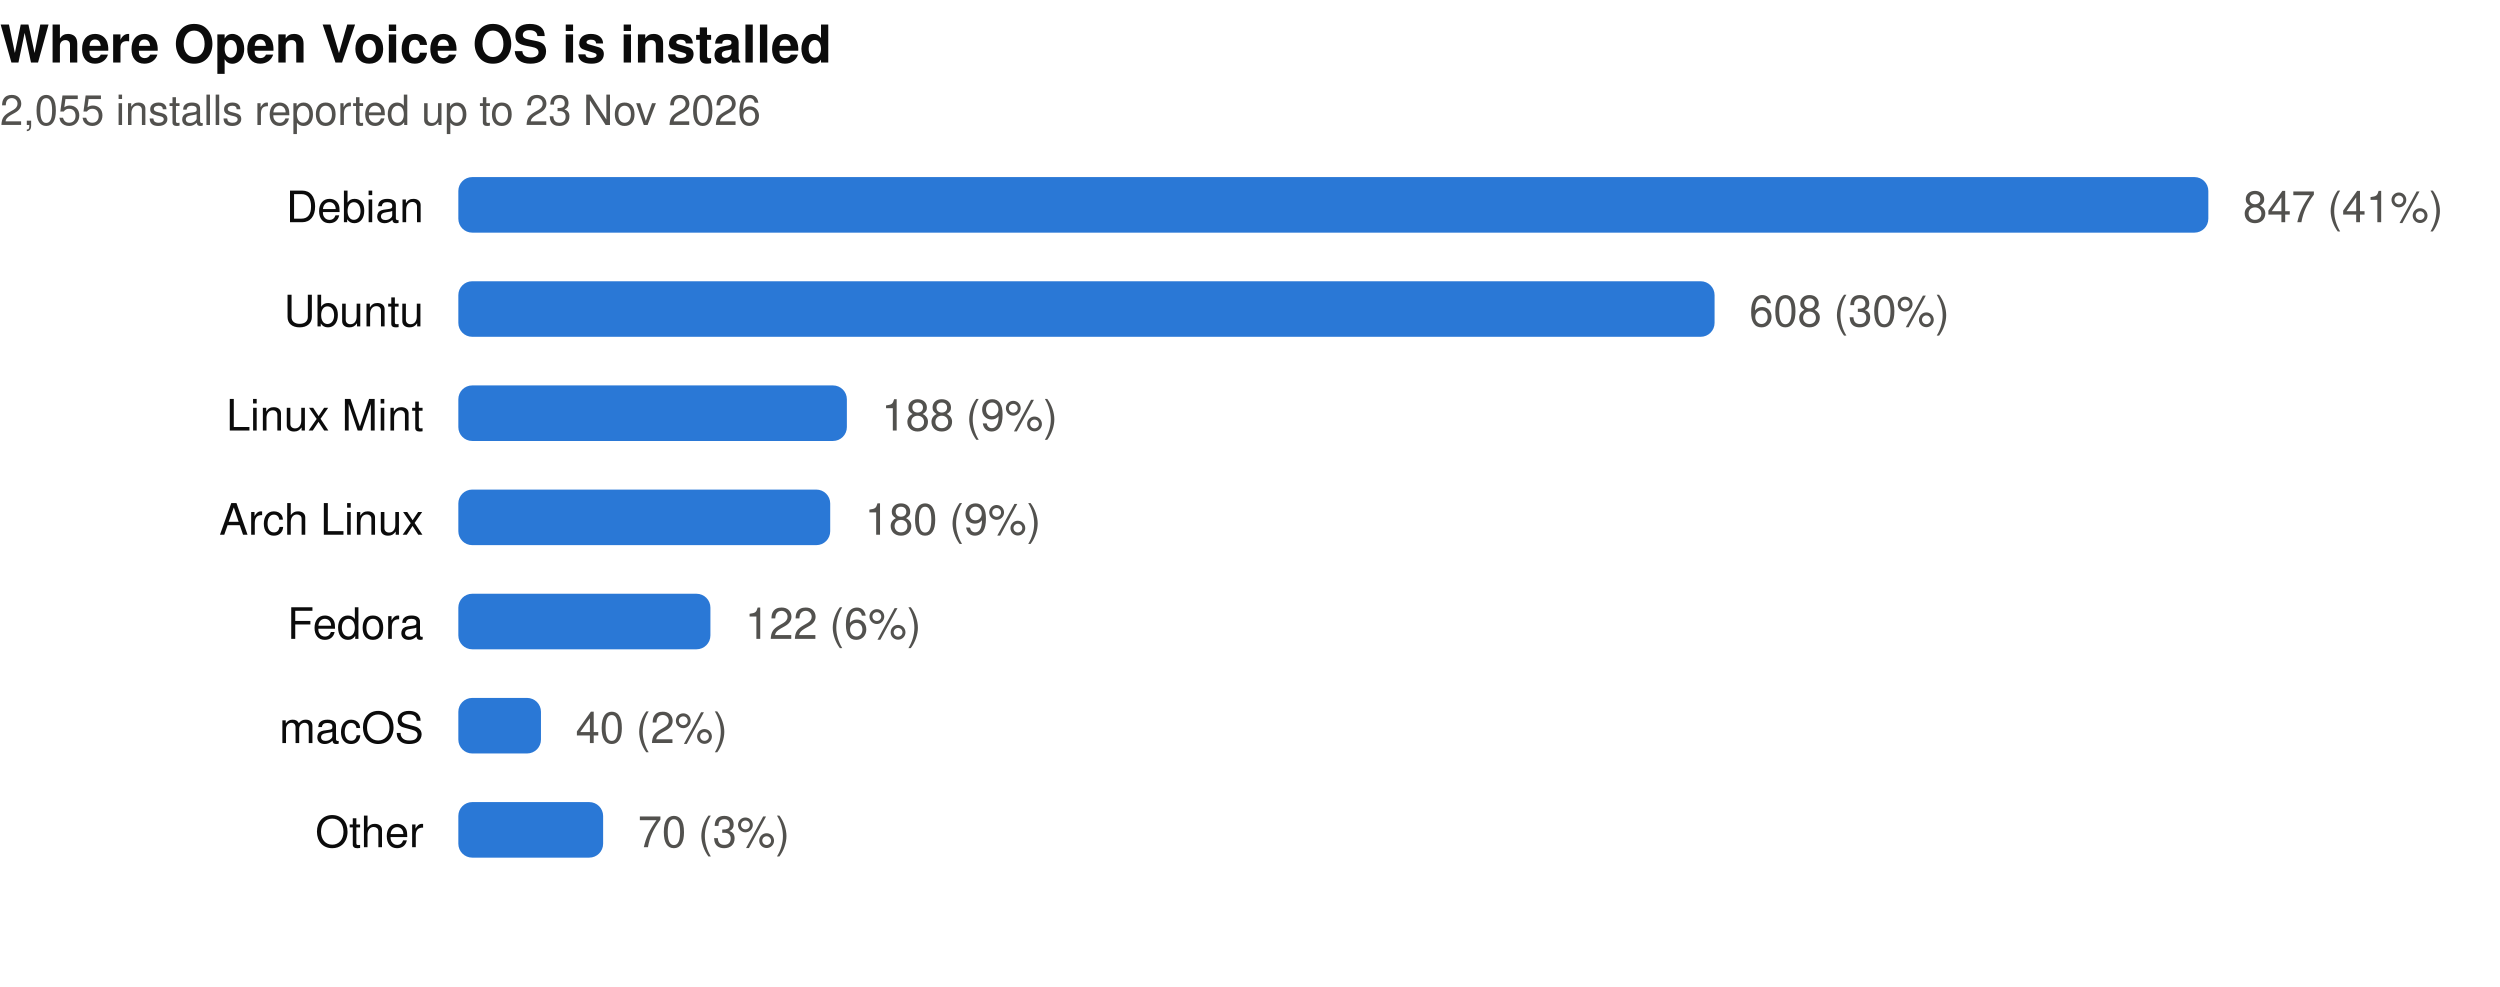
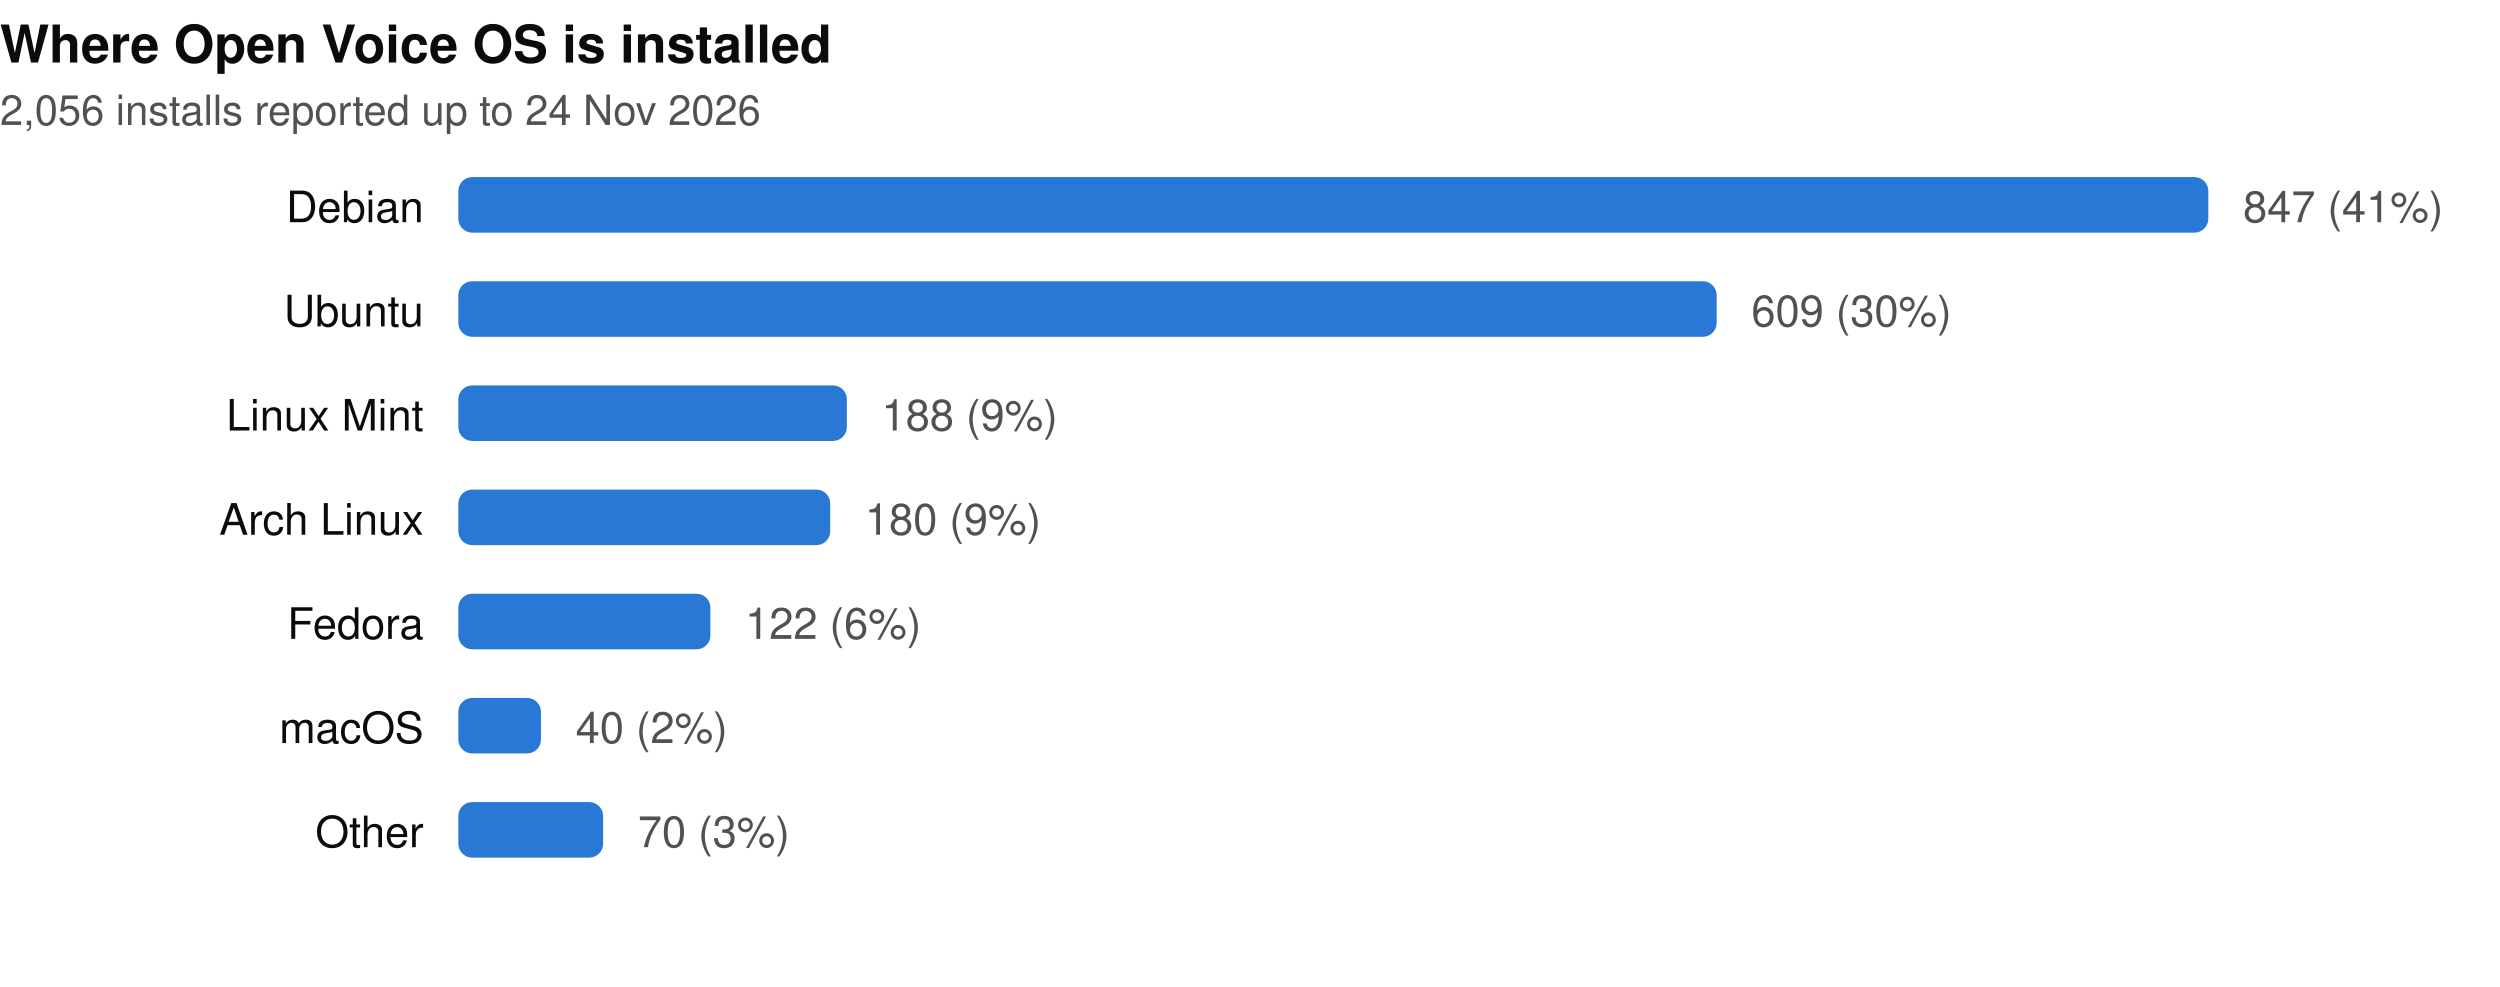
- <svg xmlns="http://www.w3.org/2000/svg" width="720" height="284" viewBox="0 0 720 284" role="img" aria-label="Where Open Voice OS is installed. 2,055 installs reported up to 23 Nov 2026">
+ <svg xmlns="http://www.w3.org/2000/svg" width="720" height="284" viewBox="0 0 720 284" role="img" aria-label="Where Open Voice OS is installed. 2,056 installs reported up to 24 Nov 2026">
  <text x="0" y="18" font-family="ui-sans-serif,-apple-system,BlinkMacSystemFont,'Segoe UI',Helvetica,Arial,sans-serif" font-size="15" font-weight="600" fill="#0b0b0b">Where Open Voice OS is installed</text>
-   <text x="0" y="36" font-family="ui-sans-serif,-apple-system,BlinkMacSystemFont,'Segoe UI',Helvetica,Arial,sans-serif" font-size="12" fill="#52514e">2,055 installs reported up to 23 Nov 2026</text>
+   <text x="0" y="36" font-family="ui-sans-serif,-apple-system,BlinkMacSystemFont,'Segoe UI',Helvetica,Arial,sans-serif" font-size="12" fill="#52514e">2,056 installs reported up to 24 Nov 2026</text>
  <text x="122" y="64.0" text-anchor="end" font-family="ui-sans-serif,-apple-system,BlinkMacSystemFont,'Segoe UI',Helvetica,Arial,sans-serif" font-size="12.5" fill="#0b0b0b">Debian</text>
  <rect x="132" y="51.0" width="504.0" height="16" rx="4" fill="#2a78d6" />
  <text x="646.0" y="64.0" font-family="ui-sans-serif,-apple-system,BlinkMacSystemFont,'Segoe UI',Helvetica,Arial,sans-serif" font-size="12.5" fill="#52514e">847 (41%)</text>
  <text x="122" y="94.0" text-anchor="end" font-family="ui-sans-serif,-apple-system,BlinkMacSystemFont,'Segoe UI',Helvetica,Arial,sans-serif" font-size="12.5" fill="#0b0b0b">Ubuntu</text>
-   <rect x="132" y="81.0" width="361.8" height="16" rx="4" fill="#2a78d6" />
-   <text x="503.8" y="94.0" font-family="ui-sans-serif,-apple-system,BlinkMacSystemFont,'Segoe UI',Helvetica,Arial,sans-serif" font-size="12.5" fill="#52514e">608 (30%)</text>
+   <rect x="132" y="81.0" width="362.4" height="16" rx="4" fill="#2a78d6" />
+   <text x="504.4" y="94.0" font-family="ui-sans-serif,-apple-system,BlinkMacSystemFont,'Segoe UI',Helvetica,Arial,sans-serif" font-size="12.5" fill="#52514e">609 (30%)</text>
  <text x="122" y="124.0" text-anchor="end" font-family="ui-sans-serif,-apple-system,BlinkMacSystemFont,'Segoe UI',Helvetica,Arial,sans-serif" font-size="12.5" fill="#0b0b0b">Linux Mint</text>
  <rect x="132" y="111.0" width="111.9" height="16" rx="4" fill="#2a78d6" />
  <text x="253.9" y="124.0" font-family="ui-sans-serif,-apple-system,BlinkMacSystemFont,'Segoe UI',Helvetica,Arial,sans-serif" font-size="12.5" fill="#52514e">188 (9%)</text>
  <text x="122" y="154.0" text-anchor="end" font-family="ui-sans-serif,-apple-system,BlinkMacSystemFont,'Segoe UI',Helvetica,Arial,sans-serif" font-size="12.5" fill="#0b0b0b">Arch Linux</text>
  <rect x="132" y="141.0" width="107.1" height="16" rx="4" fill="#2a78d6" />
  <text x="249.1" y="154.0" font-family="ui-sans-serif,-apple-system,BlinkMacSystemFont,'Segoe UI',Helvetica,Arial,sans-serif" font-size="12.5" fill="#52514e">180 (9%)</text>
  <text x="122" y="184.0" text-anchor="end" font-family="ui-sans-serif,-apple-system,BlinkMacSystemFont,'Segoe UI',Helvetica,Arial,sans-serif" font-size="12.5" fill="#0b0b0b">Fedora</text>
  <rect x="132" y="171.0" width="72.6" height="16" rx="4" fill="#2a78d6" />
  <text x="214.6" y="184.0" font-family="ui-sans-serif,-apple-system,BlinkMacSystemFont,'Segoe UI',Helvetica,Arial,sans-serif" font-size="12.5" fill="#52514e">122 (6%)</text>
  <text x="122" y="214.0" text-anchor="end" font-family="ui-sans-serif,-apple-system,BlinkMacSystemFont,'Segoe UI',Helvetica,Arial,sans-serif" font-size="12.5" fill="#0b0b0b">macOS</text>
  <rect x="132" y="201.0" width="23.8" height="16" rx="4" fill="#2a78d6" />
  <text x="165.8" y="214.0" font-family="ui-sans-serif,-apple-system,BlinkMacSystemFont,'Segoe UI',Helvetica,Arial,sans-serif" font-size="12.5" fill="#52514e">40 (2%)</text>
  <text x="122" y="244.0" text-anchor="end" font-family="ui-sans-serif,-apple-system,BlinkMacSystemFont,'Segoe UI',Helvetica,Arial,sans-serif" font-size="12.5" fill="#0b0b0b">Other</text>
  <rect x="132" y="231.0" width="41.7" height="16" rx="4" fill="#2a78d6" />
  <text x="183.7" y="244.0" font-family="ui-sans-serif,-apple-system,BlinkMacSystemFont,'Segoe UI',Helvetica,Arial,sans-serif" font-size="12.5" fill="#52514e">70 (3%)</text>
</svg>
